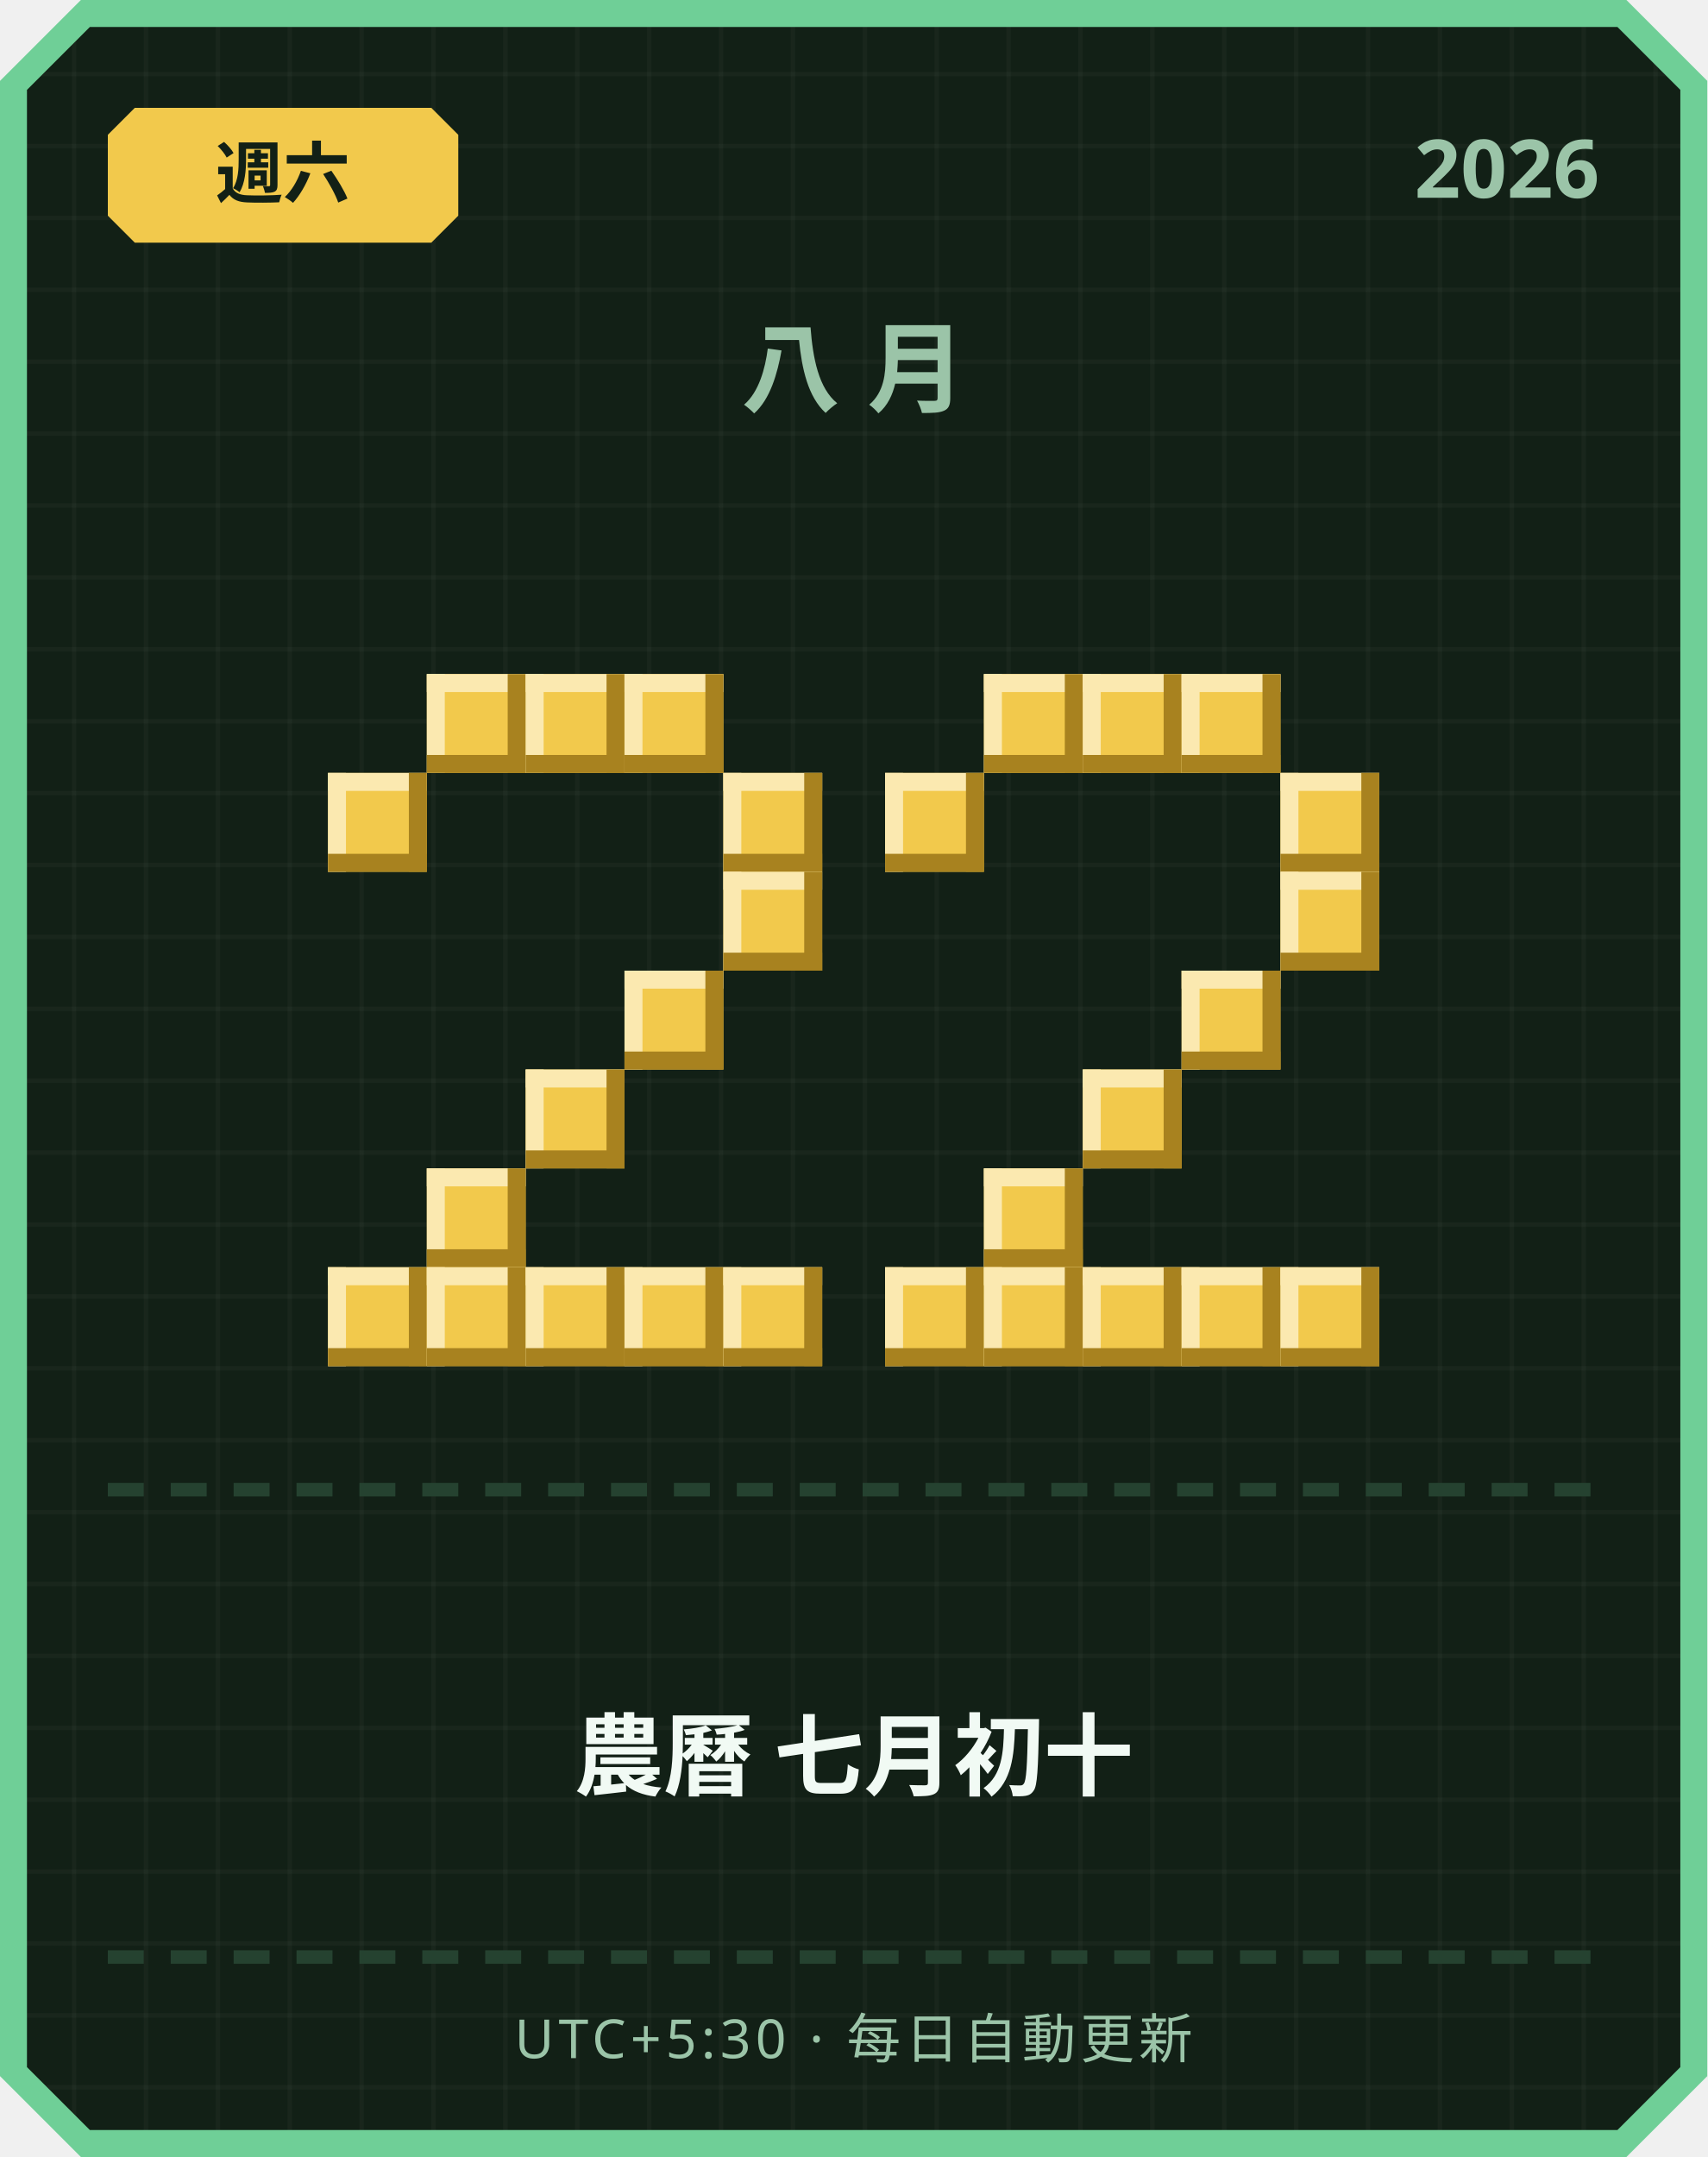
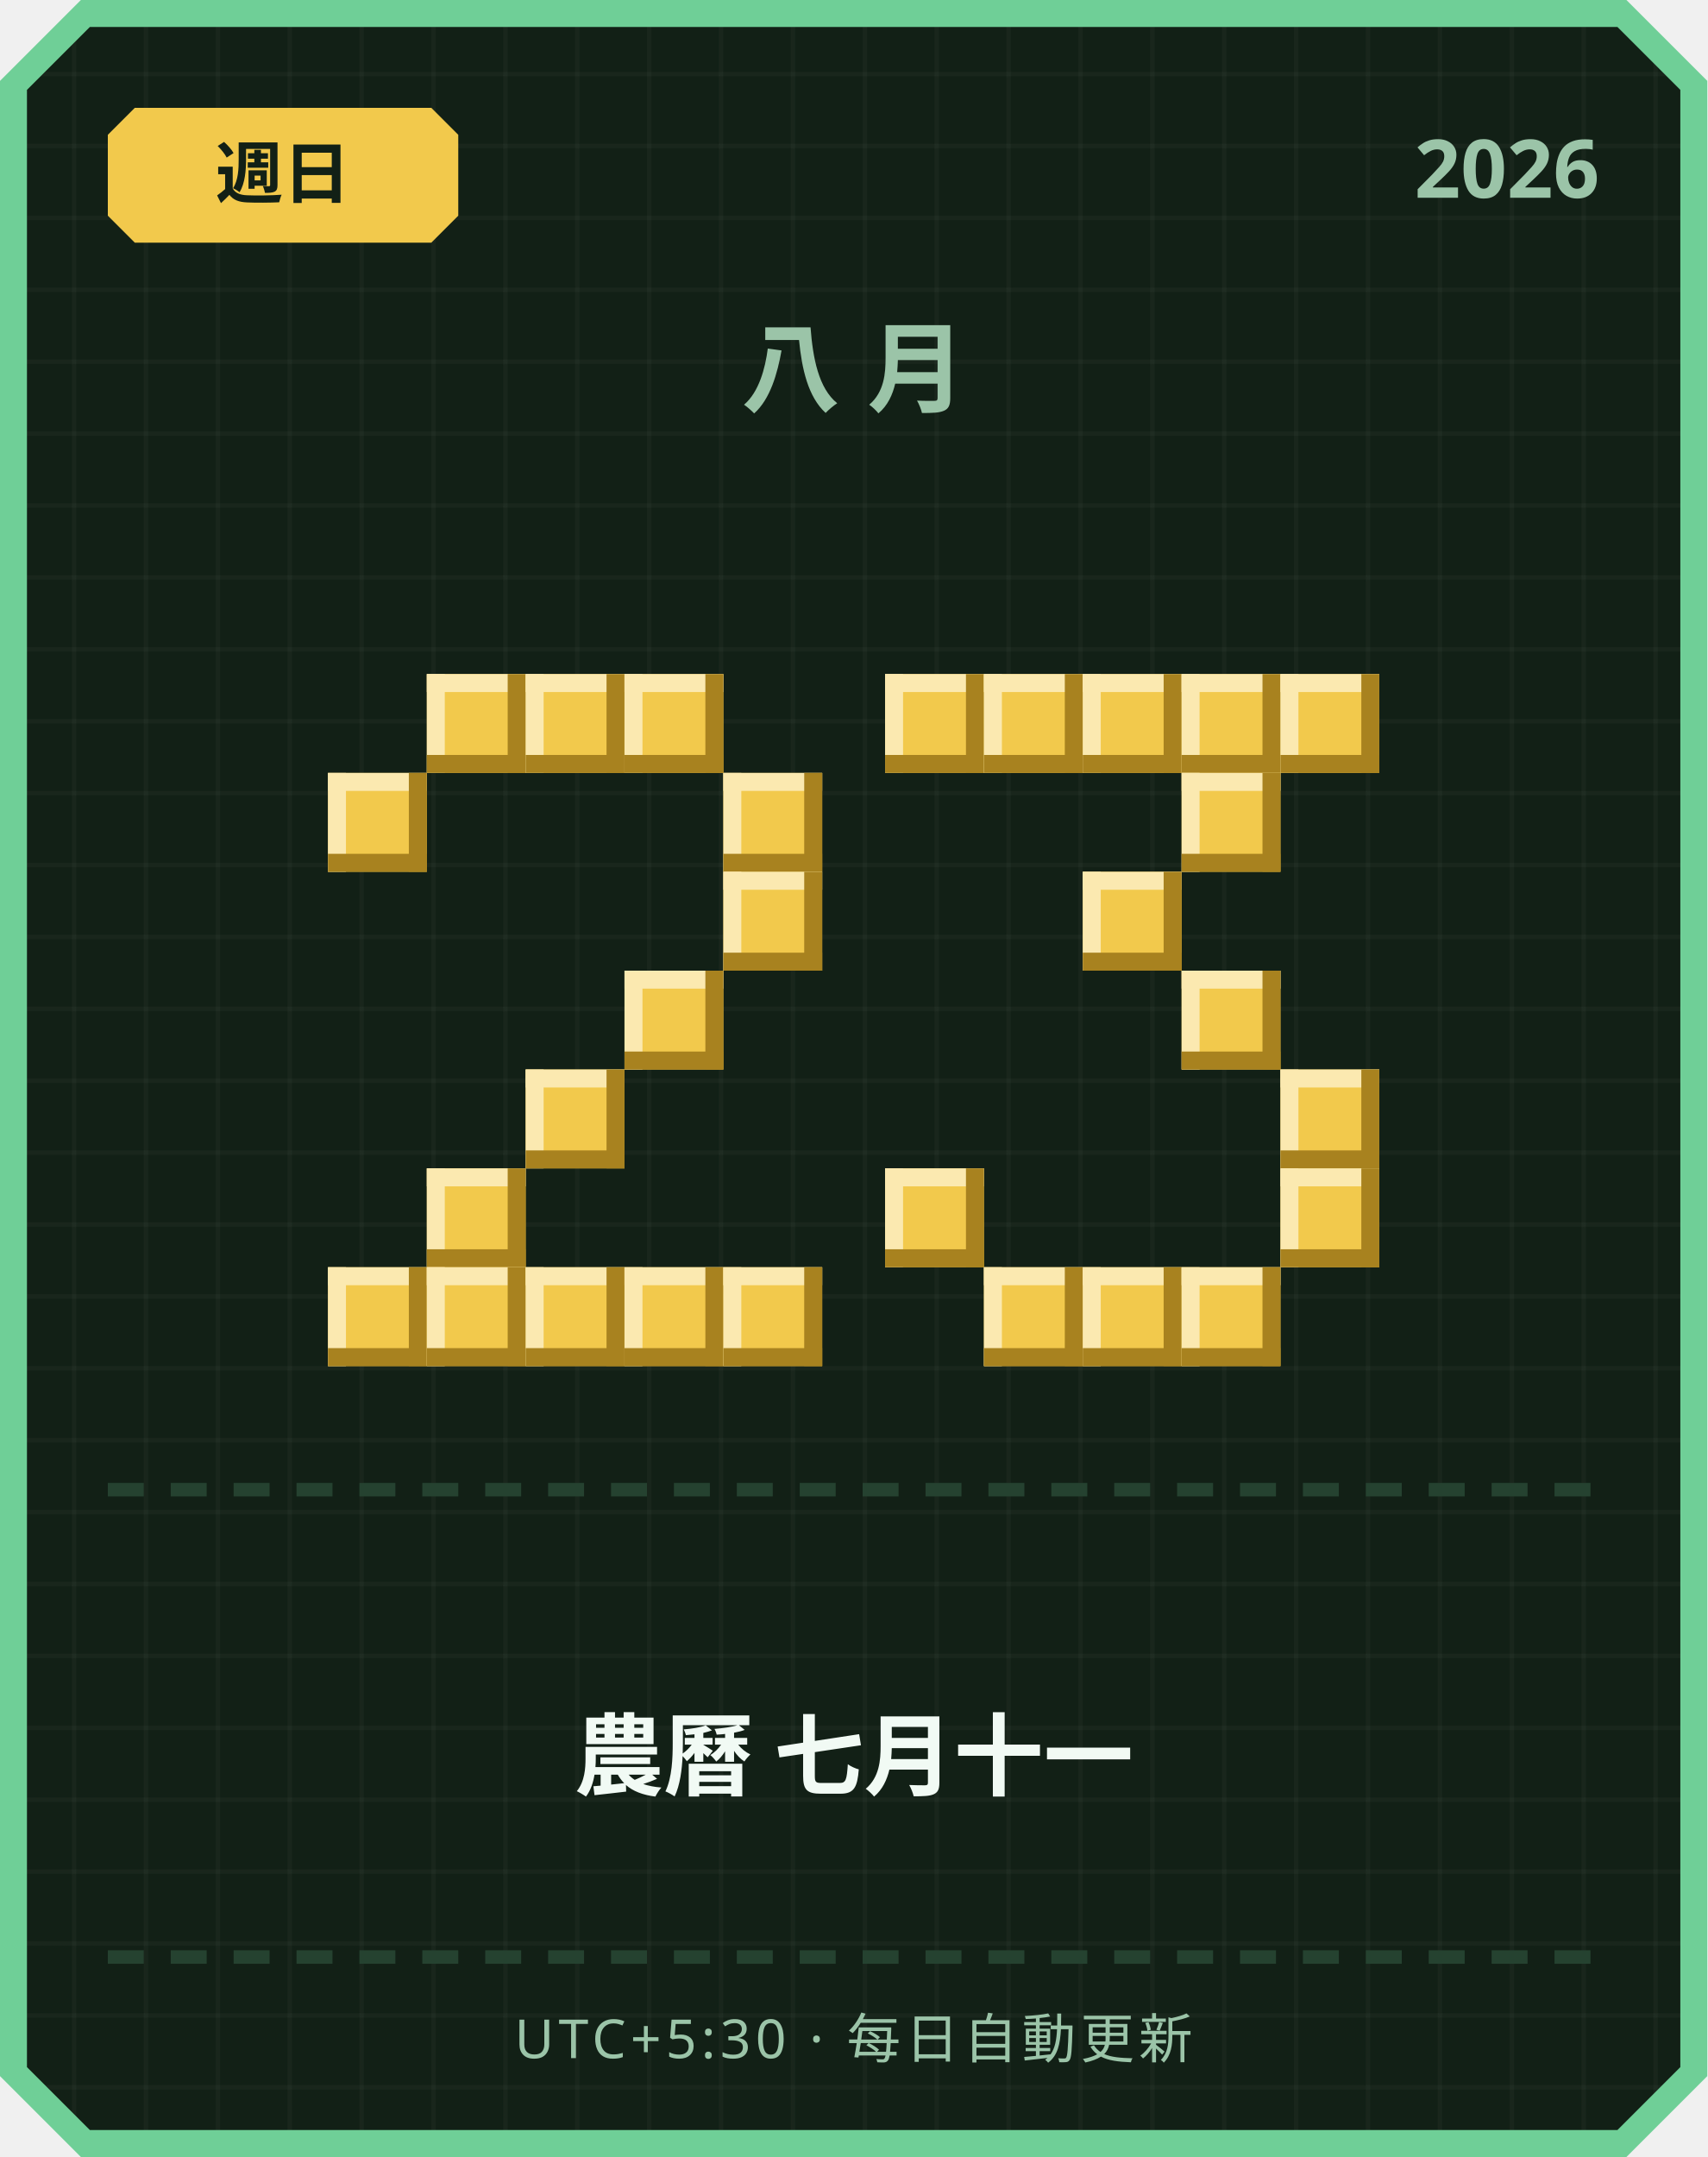
<svg xmlns="http://www.w3.org/2000/svg" width="380" height="480" viewBox="0 0 380 480">
  <defs>
    <pattern id="grid" width="16" height="16" patternUnits="userSpaceOnUse">
      <rect width="16" height="16" fill="#122016" />
      <rect width="1" height="16" fill="#ffffff" opacity="0.03" />
      <rect width="16" height="1" fill="#ffffff" opacity="0.03" />
    </pattern>
  </defs>
  <path d="M 18,0 L 362,0 L 380,18 L 380,462 L 362,480 L 18,480 L 0,462 L 0,18 Z" fill="#6fcf97" />
  <path d="M 20,6 L 360,6 L 374,20 L 374,460 L 360,474 L 20,474 L 6,460 L 6,20 Z" fill="url(#grid)" />
  <path d="M 30,24 L 96,24 L 102,30 L 102,48 L 96,54 L 30,54 L 24,48 L 24,30 Z" fill="#f2c94c" />
-   <text x="63" y="44" text-anchor="middle" font-family="'Segoe UI', sans-serif" font-size="15" font-weight="700" fill="#122016">週六</text>
+   <text x="63" y="44" text-anchor="middle" font-family="'Segoe UI', sans-serif" font-size="15" font-weight="700" fill="#122016">週日</text>
  <text x="356" y="44" text-anchor="end" font-family="'Segoe UI', sans-serif" font-size="18" font-weight="700" fill="#9bc4a8">2026</text>
  <text x="190" y="90" text-anchor="middle" font-family="'Segoe UI', sans-serif" font-size="22" font-weight="700" letter-spacing="6" fill="#9bc4a8">八月</text>
  <rect x="95" y="150" width="22" height="22" fill="#f2c94c" />
  <rect x="95" y="150" width="22" height="4" fill="#fbe9b0" />
  <rect x="95" y="150" width="4" height="22" fill="#fbe9b0" />
  <rect x="95" y="168" width="22" height="4" fill="#a8821f" />
  <rect x="113" y="150" width="4" height="22" fill="#a8821f" />
  <rect x="117" y="150" width="22" height="22" fill="#f2c94c" />
  <rect x="117" y="150" width="22" height="4" fill="#fbe9b0" />
  <rect x="117" y="150" width="4" height="22" fill="#fbe9b0" />
  <rect x="117" y="168" width="22" height="4" fill="#a8821f" />
  <rect x="135" y="150" width="4" height="22" fill="#a8821f" />
  <rect x="139" y="150" width="22" height="22" fill="#f2c94c" />
  <rect x="139" y="150" width="22" height="4" fill="#fbe9b0" />
  <rect x="139" y="150" width="4" height="22" fill="#fbe9b0" />
  <rect x="139" y="168" width="22" height="4" fill="#a8821f" />
  <rect x="157" y="150" width="4" height="22" fill="#a8821f" />
  <rect x="73" y="172" width="22" height="22" fill="#f2c94c" />
  <rect x="73" y="172" width="22" height="4" fill="#fbe9b0" />
  <rect x="73" y="172" width="4" height="22" fill="#fbe9b0" />
  <rect x="73" y="190" width="22" height="4" fill="#a8821f" />
  <rect x="91" y="172" width="4" height="22" fill="#a8821f" />
  <rect x="161" y="172" width="22" height="22" fill="#f2c94c" />
  <rect x="161" y="172" width="22" height="4" fill="#fbe9b0" />
  <rect x="161" y="172" width="4" height="22" fill="#fbe9b0" />
  <rect x="161" y="190" width="22" height="4" fill="#a8821f" />
  <rect x="179" y="172" width="4" height="22" fill="#a8821f" />
  <rect x="161" y="194" width="22" height="22" fill="#f2c94c" />
  <rect x="161" y="194" width="22" height="4" fill="#fbe9b0" />
  <rect x="161" y="194" width="4" height="22" fill="#fbe9b0" />
  <rect x="161" y="212" width="22" height="4" fill="#a8821f" />
  <rect x="179" y="194" width="4" height="22" fill="#a8821f" />
  <rect x="139" y="216" width="22" height="22" fill="#f2c94c" />
  <rect x="139" y="216" width="22" height="4" fill="#fbe9b0" />
  <rect x="139" y="216" width="4" height="22" fill="#fbe9b0" />
  <rect x="139" y="234" width="22" height="4" fill="#a8821f" />
  <rect x="157" y="216" width="4" height="22" fill="#a8821f" />
  <rect x="117" y="238" width="22" height="22" fill="#f2c94c" />
  <rect x="117" y="238" width="22" height="4" fill="#fbe9b0" />
  <rect x="117" y="238" width="4" height="22" fill="#fbe9b0" />
  <rect x="117" y="256" width="22" height="4" fill="#a8821f" />
  <rect x="135" y="238" width="4" height="22" fill="#a8821f" />
  <rect x="95" y="260" width="22" height="22" fill="#f2c94c" />
  <rect x="95" y="260" width="22" height="4" fill="#fbe9b0" />
  <rect x="95" y="260" width="4" height="22" fill="#fbe9b0" />
  <rect x="95" y="278" width="22" height="4" fill="#a8821f" />
  <rect x="113" y="260" width="4" height="22" fill="#a8821f" />
  <rect x="73" y="282" width="22" height="22" fill="#f2c94c" />
  <rect x="73" y="282" width="22" height="4" fill="#fbe9b0" />
  <rect x="73" y="282" width="4" height="22" fill="#fbe9b0" />
  <rect x="73" y="300" width="22" height="4" fill="#a8821f" />
  <rect x="91" y="282" width="4" height="22" fill="#a8821f" />
  <rect x="95" y="282" width="22" height="22" fill="#f2c94c" />
  <rect x="95" y="282" width="22" height="4" fill="#fbe9b0" />
  <rect x="95" y="282" width="4" height="22" fill="#fbe9b0" />
  <rect x="95" y="300" width="22" height="4" fill="#a8821f" />
  <rect x="113" y="282" width="4" height="22" fill="#a8821f" />
  <rect x="117" y="282" width="22" height="22" fill="#f2c94c" />
  <rect x="117" y="282" width="22" height="4" fill="#fbe9b0" />
  <rect x="117" y="282" width="4" height="22" fill="#fbe9b0" />
  <rect x="117" y="300" width="22" height="4" fill="#a8821f" />
  <rect x="135" y="282" width="4" height="22" fill="#a8821f" />
  <rect x="139" y="282" width="22" height="22" fill="#f2c94c" />
  <rect x="139" y="282" width="22" height="4" fill="#fbe9b0" />
  <rect x="139" y="282" width="4" height="22" fill="#fbe9b0" />
  <rect x="139" y="300" width="22" height="4" fill="#a8821f" />
  <rect x="157" y="282" width="4" height="22" fill="#a8821f" />
  <rect x="161" y="282" width="22" height="22" fill="#f2c94c" />
  <rect x="161" y="282" width="22" height="4" fill="#fbe9b0" />
  <rect x="161" y="282" width="4" height="22" fill="#fbe9b0" />
  <rect x="161" y="300" width="22" height="4" fill="#a8821f" />
  <rect x="179" y="282" width="4" height="22" fill="#a8821f" />
+   <rect x="197" y="150" width="22" height="22" fill="#f2c94c" />
+   <rect x="197" y="150" width="22" height="4" fill="#fbe9b0" />
+   <rect x="197" y="150" width="4" height="22" fill="#fbe9b0" />
+   <rect x="197" y="168" width="22" height="4" fill="#a8821f" />
+   <rect x="215" y="150" width="4" height="22" fill="#a8821f" />
  <rect x="219" y="150" width="22" height="22" fill="#f2c94c" />
  <rect x="219" y="150" width="22" height="4" fill="#fbe9b0" />
  <rect x="219" y="150" width="4" height="22" fill="#fbe9b0" />
  <rect x="219" y="168" width="22" height="4" fill="#a8821f" />
  <rect x="237" y="150" width="4" height="22" fill="#a8821f" />
  <rect x="241" y="150" width="22" height="22" fill="#f2c94c" />
  <rect x="241" y="150" width="22" height="4" fill="#fbe9b0" />
  <rect x="241" y="150" width="4" height="22" fill="#fbe9b0" />
  <rect x="241" y="168" width="22" height="4" fill="#a8821f" />
  <rect x="259" y="150" width="4" height="22" fill="#a8821f" />
  <rect x="263" y="150" width="22" height="22" fill="#f2c94c" />
  <rect x="263" y="150" width="22" height="4" fill="#fbe9b0" />
  <rect x="263" y="150" width="4" height="22" fill="#fbe9b0" />
  <rect x="263" y="168" width="22" height="4" fill="#a8821f" />
  <rect x="281" y="150" width="4" height="22" fill="#a8821f" />
-   <rect x="197" y="172" width="22" height="22" fill="#f2c94c" />
-   <rect x="197" y="172" width="22" height="4" fill="#fbe9b0" />
-   <rect x="197" y="172" width="4" height="22" fill="#fbe9b0" />
-   <rect x="197" y="190" width="22" height="4" fill="#a8821f" />
-   <rect x="215" y="172" width="4" height="22" fill="#a8821f" />
-   <rect x="285" y="172" width="22" height="22" fill="#f2c94c" />
-   <rect x="285" y="172" width="22" height="4" fill="#fbe9b0" />
-   <rect x="285" y="172" width="4" height="22" fill="#fbe9b0" />
-   <rect x="285" y="190" width="22" height="4" fill="#a8821f" />
-   <rect x="303" y="172" width="4" height="22" fill="#a8821f" />
-   <rect x="285" y="194" width="22" height="22" fill="#f2c94c" />
-   <rect x="285" y="194" width="22" height="4" fill="#fbe9b0" />
-   <rect x="285" y="194" width="4" height="22" fill="#fbe9b0" />
-   <rect x="285" y="212" width="22" height="4" fill="#a8821f" />
-   <rect x="303" y="194" width="4" height="22" fill="#a8821f" />
+   <rect x="285" y="150" width="22" height="22" fill="#f2c94c" />
+   <rect x="285" y="150" width="22" height="4" fill="#fbe9b0" />
+   <rect x="285" y="150" width="4" height="22" fill="#fbe9b0" />
+   <rect x="285" y="168" width="22" height="4" fill="#a8821f" />
+   <rect x="303" y="150" width="4" height="22" fill="#a8821f" />
+   <rect x="263" y="172" width="22" height="22" fill="#f2c94c" />
+   <rect x="263" y="172" width="22" height="4" fill="#fbe9b0" />
+   <rect x="263" y="172" width="4" height="22" fill="#fbe9b0" />
+   <rect x="263" y="190" width="22" height="4" fill="#a8821f" />
+   <rect x="281" y="172" width="4" height="22" fill="#a8821f" />
+   <rect x="241" y="194" width="22" height="22" fill="#f2c94c" />
+   <rect x="241" y="194" width="22" height="4" fill="#fbe9b0" />
+   <rect x="241" y="194" width="4" height="22" fill="#fbe9b0" />
+   <rect x="241" y="212" width="22" height="4" fill="#a8821f" />
+   <rect x="259" y="194" width="4" height="22" fill="#a8821f" />
  <rect x="263" y="216" width="22" height="22" fill="#f2c94c" />
  <rect x="263" y="216" width="22" height="4" fill="#fbe9b0" />
  <rect x="263" y="216" width="4" height="22" fill="#fbe9b0" />
  <rect x="263" y="234" width="22" height="4" fill="#a8821f" />
  <rect x="281" y="216" width="4" height="22" fill="#a8821f" />
-   <rect x="241" y="238" width="22" height="22" fill="#f2c94c" />
-   <rect x="241" y="238" width="22" height="4" fill="#fbe9b0" />
-   <rect x="241" y="238" width="4" height="22" fill="#fbe9b0" />
-   <rect x="241" y="256" width="22" height="4" fill="#a8821f" />
-   <rect x="259" y="238" width="4" height="22" fill="#a8821f" />
-   <rect x="219" y="260" width="22" height="22" fill="#f2c94c" />
-   <rect x="219" y="260" width="22" height="4" fill="#fbe9b0" />
-   <rect x="219" y="260" width="4" height="22" fill="#fbe9b0" />
-   <rect x="219" y="278" width="22" height="4" fill="#a8821f" />
-   <rect x="237" y="260" width="4" height="22" fill="#a8821f" />
-   <rect x="197" y="282" width="22" height="22" fill="#f2c94c" />
-   <rect x="197" y="282" width="22" height="4" fill="#fbe9b0" />
-   <rect x="197" y="282" width="4" height="22" fill="#fbe9b0" />
-   <rect x="197" y="300" width="22" height="4" fill="#a8821f" />
-   <rect x="215" y="282" width="4" height="22" fill="#a8821f" />
+   <rect x="285" y="238" width="22" height="22" fill="#f2c94c" />
+   <rect x="285" y="238" width="22" height="4" fill="#fbe9b0" />
+   <rect x="285" y="238" width="4" height="22" fill="#fbe9b0" />
+   <rect x="285" y="256" width="22" height="4" fill="#a8821f" />
+   <rect x="303" y="238" width="4" height="22" fill="#a8821f" />
+   <rect x="197" y="260" width="22" height="22" fill="#f2c94c" />
+   <rect x="197" y="260" width="22" height="4" fill="#fbe9b0" />
+   <rect x="197" y="260" width="4" height="22" fill="#fbe9b0" />
+   <rect x="197" y="278" width="22" height="4" fill="#a8821f" />
+   <rect x="215" y="260" width="4" height="22" fill="#a8821f" />
+   <rect x="285" y="260" width="22" height="22" fill="#f2c94c" />
+   <rect x="285" y="260" width="22" height="4" fill="#fbe9b0" />
+   <rect x="285" y="260" width="4" height="22" fill="#fbe9b0" />
+   <rect x="285" y="278" width="22" height="4" fill="#a8821f" />
+   <rect x="303" y="260" width="4" height="22" fill="#a8821f" />
  <rect x="219" y="282" width="22" height="22" fill="#f2c94c" />
  <rect x="219" y="282" width="22" height="4" fill="#fbe9b0" />
  <rect x="219" y="282" width="4" height="22" fill="#fbe9b0" />
  <rect x="219" y="300" width="22" height="4" fill="#a8821f" />
  <rect x="237" y="282" width="4" height="22" fill="#a8821f" />
  <rect x="241" y="282" width="22" height="22" fill="#f2c94c" />
  <rect x="241" y="282" width="22" height="4" fill="#fbe9b0" />
  <rect x="241" y="282" width="4" height="22" fill="#fbe9b0" />
  <rect x="241" y="300" width="22" height="4" fill="#a8821f" />
  <rect x="259" y="282" width="4" height="22" fill="#a8821f" />
  <rect x="263" y="282" width="22" height="22" fill="#f2c94c" />
  <rect x="263" y="282" width="22" height="4" fill="#fbe9b0" />
  <rect x="263" y="282" width="4" height="22" fill="#fbe9b0" />
  <rect x="263" y="300" width="22" height="4" fill="#a8821f" />
  <rect x="281" y="282" width="4" height="22" fill="#a8821f" />
-   <rect x="285" y="282" width="22" height="22" fill="#f2c94c" />
-   <rect x="285" y="282" width="22" height="4" fill="#fbe9b0" />
-   <rect x="285" y="282" width="4" height="22" fill="#fbe9b0" />
-   <rect x="285" y="300" width="22" height="4" fill="#a8821f" />
-   <rect x="303" y="282" width="4" height="22" fill="#a8821f" />
  <rect x="24" y="330" width="8" height="3" fill="#254230" />
  <rect x="38" y="330" width="8" height="3" fill="#254230" />
  <rect x="52" y="330" width="8" height="3" fill="#254230" />
  <rect x="66" y="330" width="8" height="3" fill="#254230" />
  <rect x="80" y="330" width="8" height="3" fill="#254230" />
  <rect x="94" y="330" width="8" height="3" fill="#254230" />
  <rect x="108" y="330" width="8" height="3" fill="#254230" />
  <rect x="122" y="330" width="8" height="3" fill="#254230" />
  <rect x="136" y="330" width="8" height="3" fill="#254230" />
  <rect x="150" y="330" width="8" height="3" fill="#254230" />
  <rect x="164" y="330" width="8" height="3" fill="#254230" />
  <rect x="178" y="330" width="8" height="3" fill="#254230" />
  <rect x="192" y="330" width="8" height="3" fill="#254230" />
  <rect x="206" y="330" width="8" height="3" fill="#254230" />
  <rect x="220" y="330" width="8" height="3" fill="#254230" />
  <rect x="234" y="330" width="8" height="3" fill="#254230" />
  <rect x="248" y="330" width="8" height="3" fill="#254230" />
  <rect x="262" y="330" width="8" height="3" fill="#254230" />
  <rect x="276" y="330" width="8" height="3" fill="#254230" />
  <rect x="290" y="330" width="8" height="3" fill="#254230" />
  <rect x="304" y="330" width="8" height="3" fill="#254230" />
  <rect x="318" y="330" width="8" height="3" fill="#254230" />
  <rect x="332" y="330" width="8" height="3" fill="#254230" />
  <rect x="346" y="330" width="8" height="3" fill="#254230" />
-   <text x="190" y="398" text-anchor="middle" font-family="'Segoe UI', 'Microsoft JhengHei', sans-serif" font-size="20" font-weight="700" fill="#f1faf4">農曆 七月初十</text>
+   <text x="190" y="398" text-anchor="middle" font-family="'Segoe UI', 'Microsoft JhengHei', sans-serif" font-size="20" font-weight="700" fill="#f1faf4">農曆 七月十一</text>
  <rect x="24" y="434" width="8" height="3" fill="#254230" />
  <rect x="38" y="434" width="8" height="3" fill="#254230" />
  <rect x="52" y="434" width="8" height="3" fill="#254230" />
  <rect x="66" y="434" width="8" height="3" fill="#254230" />
  <rect x="80" y="434" width="8" height="3" fill="#254230" />
  <rect x="94" y="434" width="8" height="3" fill="#254230" />
  <rect x="108" y="434" width="8" height="3" fill="#254230" />
  <rect x="122" y="434" width="8" height="3" fill="#254230" />
  <rect x="136" y="434" width="8" height="3" fill="#254230" />
  <rect x="150" y="434" width="8" height="3" fill="#254230" />
  <rect x="164" y="434" width="8" height="3" fill="#254230" />
  <rect x="178" y="434" width="8" height="3" fill="#254230" />
  <rect x="192" y="434" width="8" height="3" fill="#254230" />
  <rect x="206" y="434" width="8" height="3" fill="#254230" />
  <rect x="220" y="434" width="8" height="3" fill="#254230" />
  <rect x="234" y="434" width="8" height="3" fill="#254230" />
  <rect x="248" y="434" width="8" height="3" fill="#254230" />
  <rect x="262" y="434" width="8" height="3" fill="#254230" />
  <rect x="276" y="434" width="8" height="3" fill="#254230" />
  <rect x="290" y="434" width="8" height="3" fill="#254230" />
  <rect x="304" y="434" width="8" height="3" fill="#254230" />
  <rect x="318" y="434" width="8" height="3" fill="#254230" />
  <rect x="332" y="434" width="8" height="3" fill="#254230" />
  <rect x="346" y="434" width="8" height="3" fill="#254230" />
  <text x="190" y="458" text-anchor="middle" font-family="'Segoe UI', sans-serif" font-size="12" letter-spacing="1" fill="#9bc4a8">UTC+5:30 · 每日自動更新</text>
</svg>
